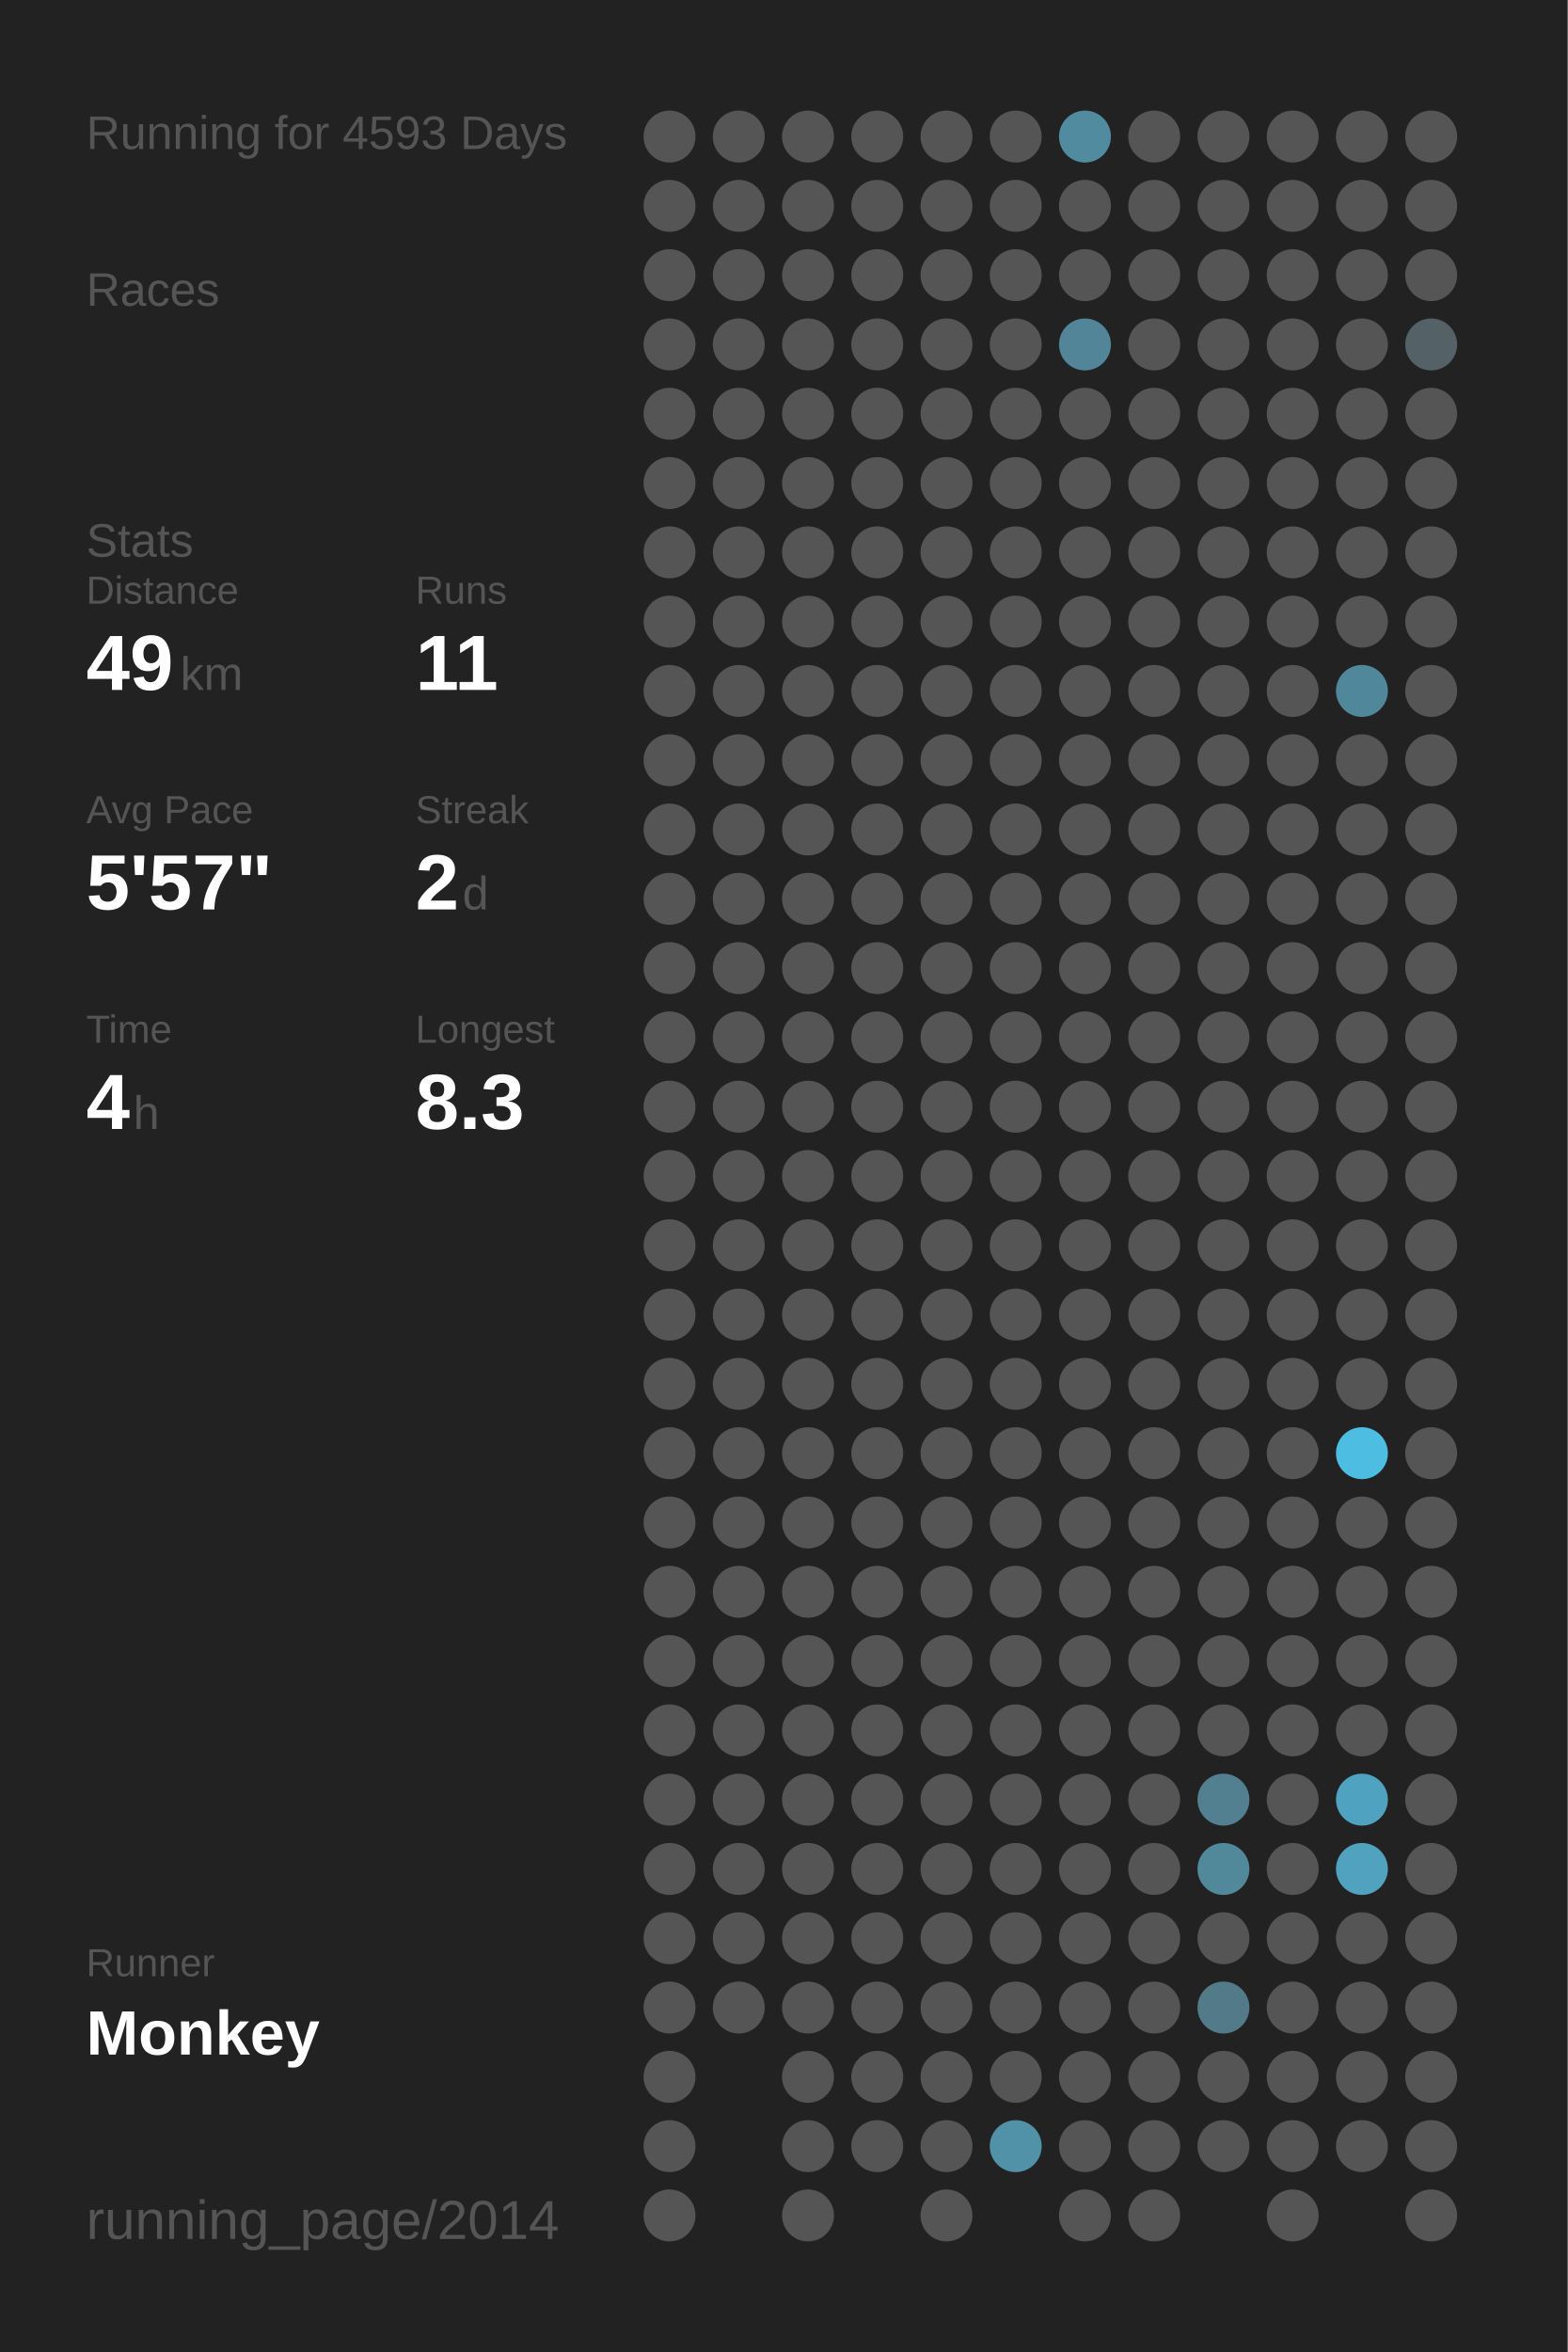
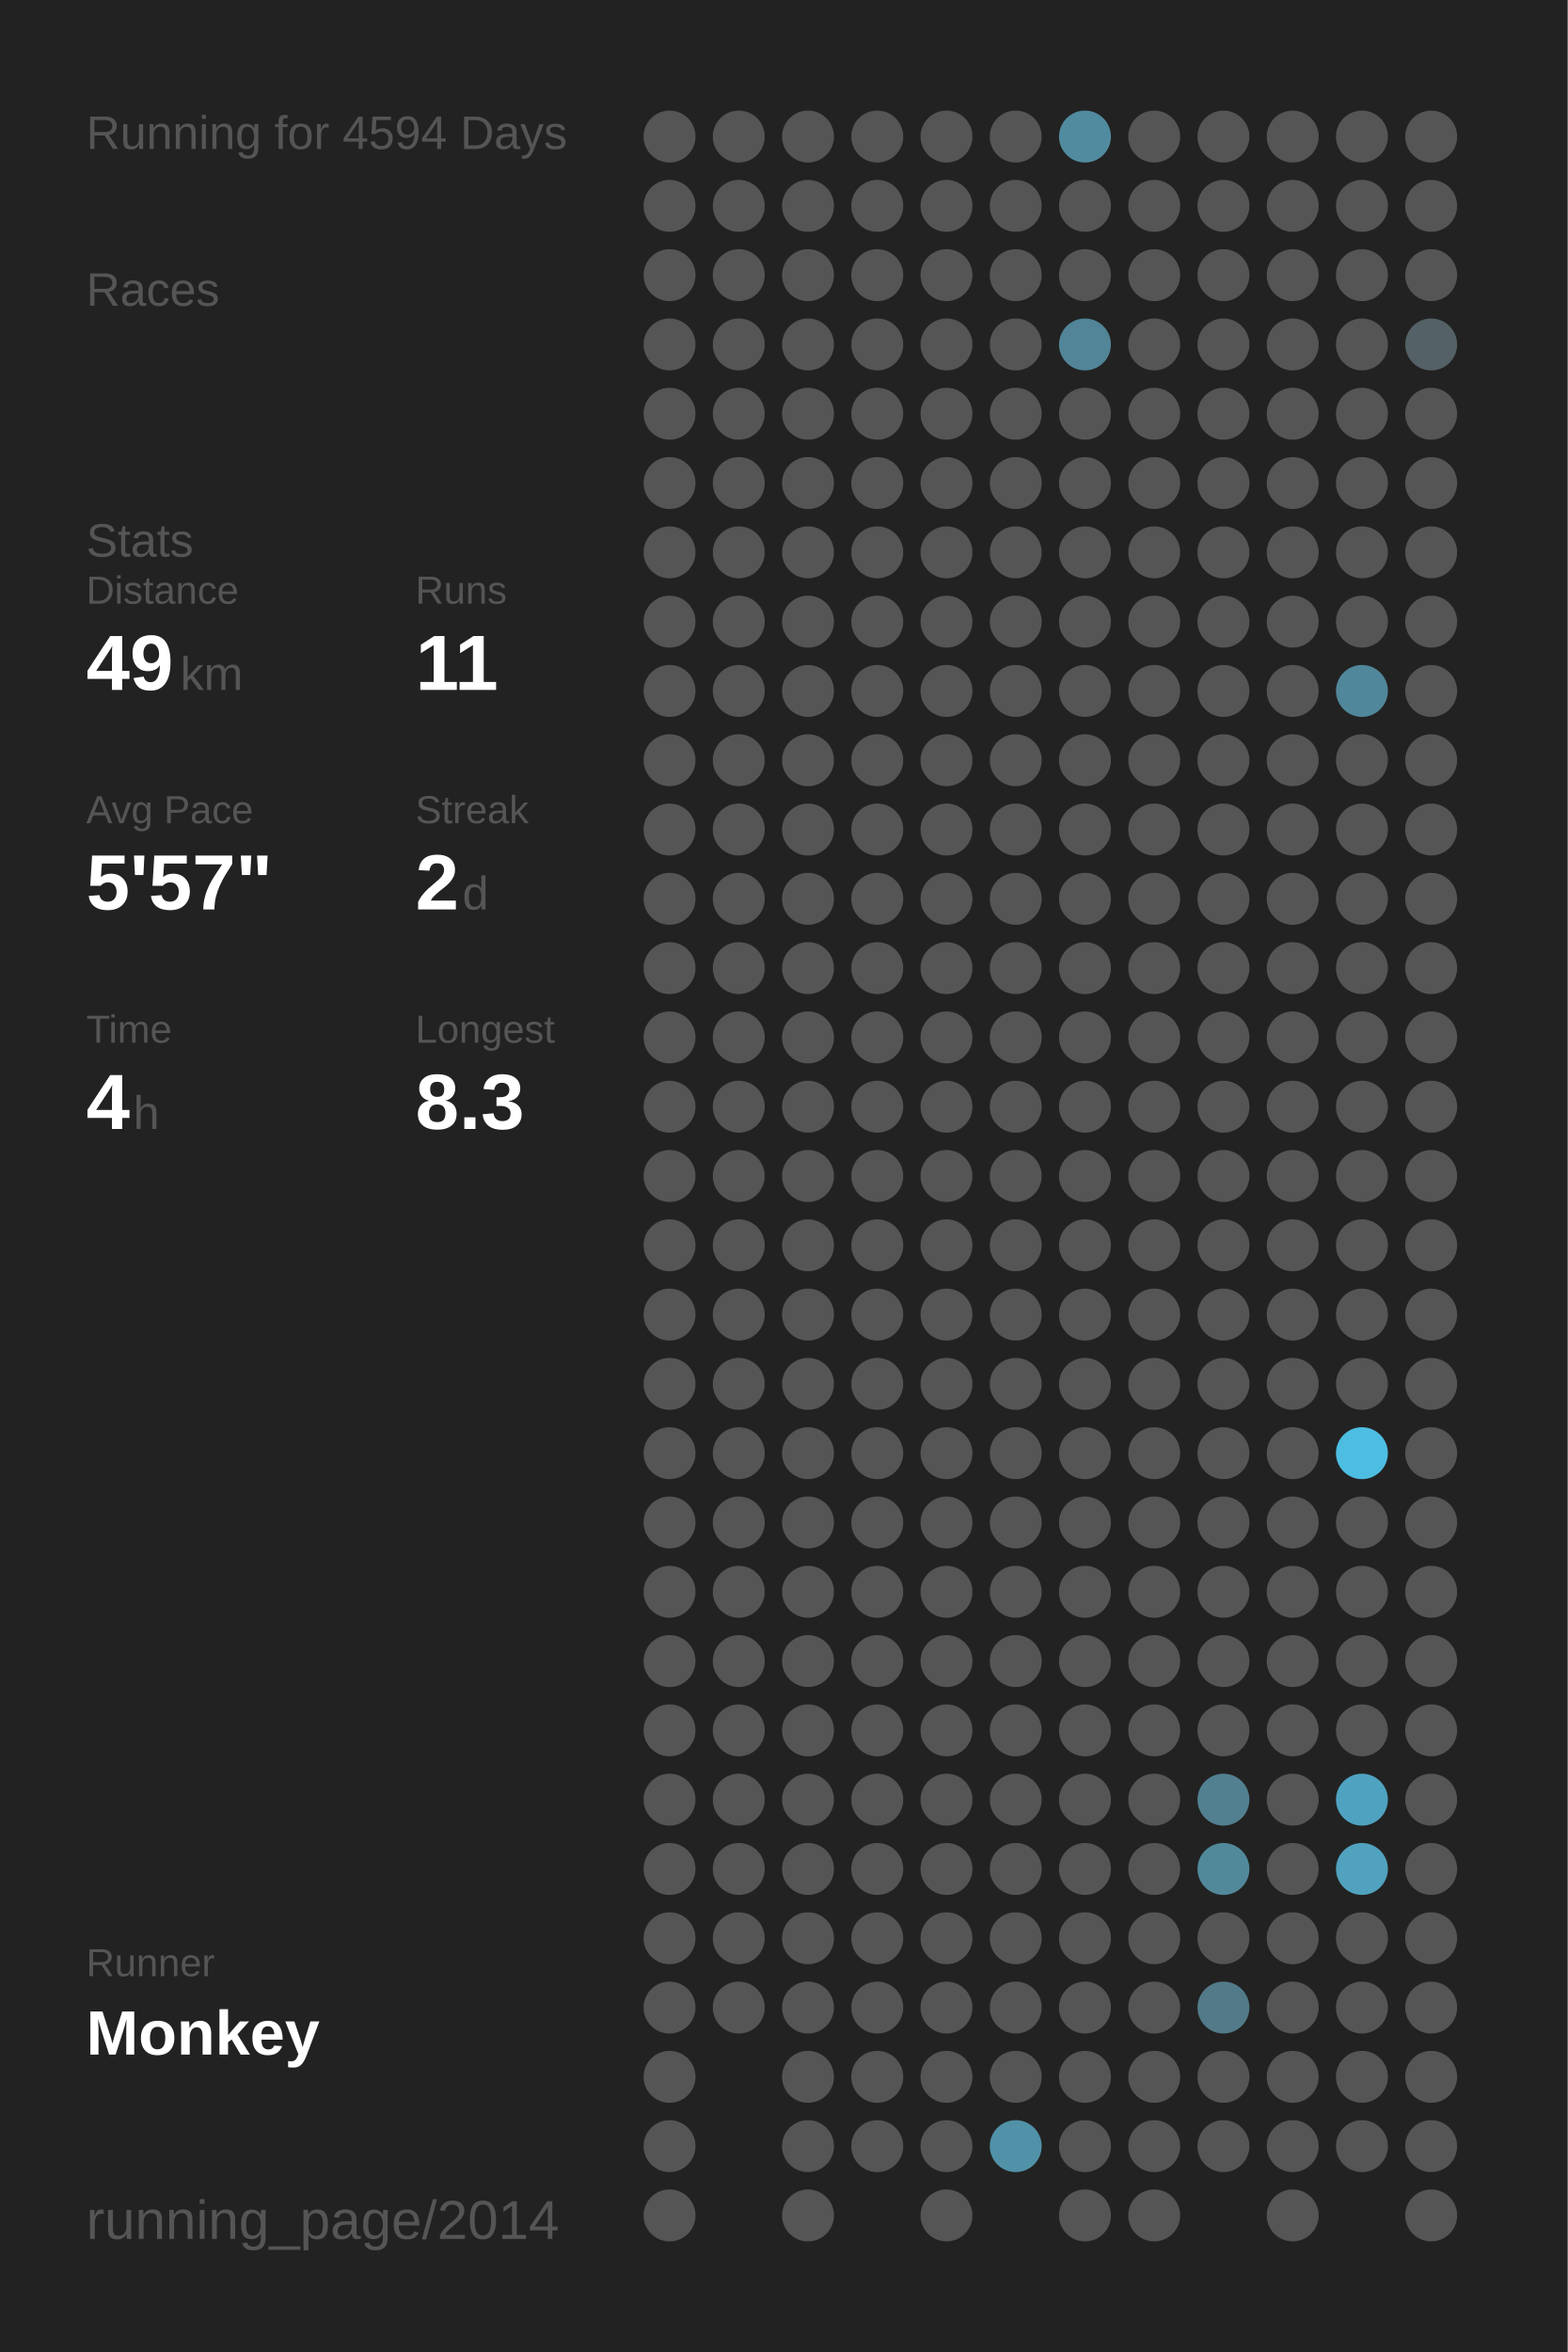
<svg xmlns="http://www.w3.org/2000/svg" baseProfile="full" height="300mm" version="1.1" viewBox="0,0,200,300" width="200mm">
  <defs />
  <rect fill="#222222" height="300" width="200" x="0" y="0" />
-   <text fill="#555555" style="font-size:6px; font-family:Arial;" x="11" y="19">Running for 4593 Days</text>
+   <text fill="#555555" style="font-size:6px; font-family:Arial;" x="11" y="19">Running for 4594 Days</text>
  <text fill="#555555" style="font-size:6px; font-family:Arial;" x="11" y="39">Races</text>
  <text fill="#555555" style="font-size:6px; font-family:Arial;" x="11" y="71">Stats</text>
  <text fill="#555555" style="font-size:5px; font-family:Arial;" x="11" y="77">Distance</text>
  <text fill="#FFFFFF" style="font-size:10px; font-family:Arial; font-weight:bold;" x="11" y="88">49</text>
  <text fill="#555555" style="font-size:6px; font-family:Arial;" x="23" y="88">km</text>
  <text fill="#555555" style="font-size:5px; font-family:Arial;" x="53" y="77">Runs</text>
  <text fill="#FFFFFF" style="font-size:10px; font-family:Arial; font-weight:bold;" x="53" y="88">11</text>
  <text fill="#555555" style="font-size:5px; font-family:Arial;" x="11" y="105">Avg Pace</text>
  <text fill="#FFFFFF" style="font-size:10px; font-family:Arial; font-weight:bold;" x="11" y="116">5'57"</text>
  <text fill="#555555" style="font-size:5px; font-family:Arial;" x="53" y="105">Streak</text>
  <text fill="#FFFFFF" style="font-size:10px; font-family:Arial; font-weight:bold;" x="53" y="116">2</text>
  <text fill="#555555" style="font-size:6px; font-family:Arial;" x="59" y="116">d</text>
  <text fill="#555555" style="font-size:5px; font-family:Arial;" x="11" y="133">Time</text>
  <text fill="#FFFFFF" style="font-size:10px; font-family:Arial; font-weight:bold;" x="11" y="144">4</text>
  <text fill="#555555" style="font-size:6px; font-family:Arial;" x="17" y="144">h</text>
  <text fill="#555555" style="font-size:5px; font-family:Arial;" x="53" y="133">Longest</text>
  <text fill="#FFFFFF" style="font-size:10px; font-family:Arial; font-weight:bold;" x="53" y="144">8.3</text>
  <text fill="#555555" style="font-size:5px; font-family:Arial;" x="11" y="252.065">Runner</text>
  <text fill="#FFFFFF" style="font-size:8px; font-family:Arial; font-weight:bold;" x="11" y="262.065">Monkey</text>
  <text fill="#555555" style="font-size:7px; font-family:Arial;" x="11" y="285.581">running_page/2014</text>
  <circle cx="85.417" cy="17.419" fill="#555555" r="3.312" />
  <circle cx="85.417" cy="26.258" fill="#555555" r="3.312" />
  <circle cx="85.417" cy="35.097" fill="#555555" r="3.312" />
  <circle cx="85.417" cy="43.935" fill="#555555" r="3.312" />
  <circle cx="85.417" cy="52.774" fill="#555555" r="3.312" />
  <circle cx="85.417" cy="61.613" fill="#555555" r="3.312" />
  <circle cx="85.417" cy="70.452" fill="#555555" r="3.312" />
  <circle cx="85.417" cy="79.29" fill="#555555" r="3.312" />
  <circle cx="85.417" cy="88.129" fill="#555555" r="3.312" />
  <circle cx="85.417" cy="96.968" fill="#555555" r="3.312" />
  <circle cx="85.417" cy="105.806" fill="#555555" r="3.312" />
  <circle cx="85.417" cy="114.645" fill="#555555" r="3.312" />
  <circle cx="85.417" cy="123.484" fill="#555555" r="3.312" />
  <circle cx="85.417" cy="132.323" fill="#555555" r="3.312" />
  <circle cx="85.417" cy="141.161" fill="#555555" r="3.312" />
  <circle cx="85.417" cy="150" fill="#555555" r="3.312" />
  <circle cx="85.417" cy="158.839" fill="#555555" r="3.312" />
  <circle cx="85.417" cy="167.677" fill="#555555" r="3.312" />
  <circle cx="85.417" cy="176.516" fill="#555555" r="3.312" />
  <circle cx="85.417" cy="185.355" fill="#555555" r="3.312" />
  <circle cx="85.417" cy="194.194" fill="#555555" r="3.312" />
  <circle cx="85.417" cy="203.032" fill="#555555" r="3.312" />
  <circle cx="85.417" cy="211.871" fill="#555555" r="3.312" />
  <circle cx="85.417" cy="220.71" fill="#555555" r="3.312" />
  <circle cx="85.417" cy="229.548" fill="#555555" r="3.312" />
  <circle cx="85.417" cy="238.387" fill="#555555" r="3.312" />
  <circle cx="85.417" cy="247.226" fill="#555555" r="3.312" />
  <circle cx="85.417" cy="256.065" fill="#555555" r="3.312" />
  <circle cx="85.417" cy="264.903" fill="#555555" r="3.312" />
  <circle cx="85.417" cy="273.742" fill="#555555" r="3.312" />
  <circle cx="85.417" cy="282.581" fill="#555555" r="3.312" />
  <circle cx="94.25" cy="17.419" fill="#555555" r="3.312" />
  <circle cx="94.25" cy="26.258" fill="#555555" r="3.312" />
  <circle cx="94.25" cy="35.097" fill="#555555" r="3.312" />
  <circle cx="94.25" cy="43.935" fill="#555555" r="3.312" />
  <circle cx="94.25" cy="52.774" fill="#555555" r="3.312" />
  <circle cx="94.25" cy="61.613" fill="#555555" r="3.312" />
  <circle cx="94.25" cy="70.452" fill="#555555" r="3.312" />
  <circle cx="94.25" cy="79.29" fill="#555555" r="3.312" />
  <circle cx="94.25" cy="88.129" fill="#555555" r="3.312" />
  <circle cx="94.25" cy="96.968" fill="#555555" r="3.312" />
  <circle cx="94.25" cy="105.806" fill="#555555" r="3.312" />
  <circle cx="94.25" cy="114.645" fill="#555555" r="3.312" />
  <circle cx="94.25" cy="123.484" fill="#555555" r="3.312" />
  <circle cx="94.25" cy="132.323" fill="#555555" r="3.312" />
  <circle cx="94.25" cy="141.161" fill="#555555" r="3.312" />
  <circle cx="94.25" cy="150" fill="#555555" r="3.312" />
  <circle cx="94.25" cy="158.839" fill="#555555" r="3.312" />
  <circle cx="94.25" cy="167.677" fill="#555555" r="3.312" />
  <circle cx="94.25" cy="176.516" fill="#555555" r="3.312" />
  <circle cx="94.25" cy="185.355" fill="#555555" r="3.312" />
  <circle cx="94.25" cy="194.194" fill="#555555" r="3.312" />
  <circle cx="94.25" cy="203.032" fill="#555555" r="3.312" />
  <circle cx="94.25" cy="211.871" fill="#555555" r="3.312" />
  <circle cx="94.25" cy="220.71" fill="#555555" r="3.312" />
  <circle cx="94.25" cy="229.548" fill="#555555" r="3.312" />
  <circle cx="94.25" cy="238.387" fill="#555555" r="3.312" />
  <circle cx="94.25" cy="247.226" fill="#555555" r="3.312" />
  <circle cx="94.25" cy="256.065" fill="#555555" r="3.312" />
  <circle cx="103.083" cy="17.419" fill="#555555" r="3.312" />
  <circle cx="103.083" cy="26.258" fill="#555555" r="3.312" />
  <circle cx="103.083" cy="35.097" fill="#555555" r="3.312" />
  <circle cx="103.083" cy="43.935" fill="#555555" r="3.312" />
  <circle cx="103.083" cy="52.774" fill="#555555" r="3.312" />
  <circle cx="103.083" cy="61.613" fill="#555555" r="3.312" />
  <circle cx="103.083" cy="70.452" fill="#555555" r="3.312" />
  <circle cx="103.083" cy="79.29" fill="#555555" r="3.312" />
  <circle cx="103.083" cy="88.129" fill="#555555" r="3.312" />
  <circle cx="103.083" cy="96.968" fill="#555555" r="3.312" />
  <circle cx="103.083" cy="105.806" fill="#555555" r="3.312" />
  <circle cx="103.083" cy="114.645" fill="#555555" r="3.312" />
  <circle cx="103.083" cy="123.484" fill="#555555" r="3.312" />
  <circle cx="103.083" cy="132.323" fill="#555555" r="3.312" />
  <circle cx="103.083" cy="141.161" fill="#555555" r="3.312" />
  <circle cx="103.083" cy="150" fill="#555555" r="3.312" />
  <circle cx="103.083" cy="158.839" fill="#555555" r="3.312" />
  <circle cx="103.083" cy="167.677" fill="#555555" r="3.312" />
  <circle cx="103.083" cy="176.516" fill="#555555" r="3.312" />
  <circle cx="103.083" cy="185.355" fill="#555555" r="3.312" />
  <circle cx="103.083" cy="194.194" fill="#555555" r="3.312" />
  <circle cx="103.083" cy="203.032" fill="#555555" r="3.312" />
  <circle cx="103.083" cy="211.871" fill="#555555" r="3.312" />
  <circle cx="103.083" cy="220.71" fill="#555555" r="3.312" />
  <circle cx="103.083" cy="229.548" fill="#555555" r="3.312" />
  <circle cx="103.083" cy="238.387" fill="#555555" r="3.312" />
  <circle cx="103.083" cy="247.226" fill="#555555" r="3.312" />
  <circle cx="103.083" cy="256.065" fill="#555555" r="3.312" />
  <circle cx="103.083" cy="264.903" fill="#555555" r="3.312" />
  <circle cx="103.083" cy="273.742" fill="#555555" r="3.312" />
  <circle cx="103.083" cy="282.581" fill="#555555" r="3.312" />
  <circle cx="111.917" cy="17.419" fill="#555555" r="3.312" />
  <circle cx="111.917" cy="26.258" fill="#555555" r="3.312" />
  <circle cx="111.917" cy="35.097" fill="#555555" r="3.312" />
  <circle cx="111.917" cy="43.935" fill="#555555" r="3.312" />
  <circle cx="111.917" cy="52.774" fill="#555555" r="3.312" />
  <circle cx="111.917" cy="61.613" fill="#555555" r="3.312" />
  <circle cx="111.917" cy="70.452" fill="#555555" r="3.312" />
  <circle cx="111.917" cy="79.29" fill="#555555" r="3.312" />
  <circle cx="111.917" cy="88.129" fill="#555555" r="3.312" />
  <circle cx="111.917" cy="96.968" fill="#555555" r="3.312" />
  <circle cx="111.917" cy="105.806" fill="#555555" r="3.312" />
  <circle cx="111.917" cy="114.645" fill="#555555" r="3.312" />
  <circle cx="111.917" cy="123.484" fill="#555555" r="3.312" />
  <circle cx="111.917" cy="132.323" fill="#555555" r="3.312" />
  <circle cx="111.917" cy="141.161" fill="#555555" r="3.312" />
  <circle cx="111.917" cy="150" fill="#555555" r="3.312" />
  <circle cx="111.917" cy="158.839" fill="#555555" r="3.312" />
  <circle cx="111.917" cy="167.677" fill="#555555" r="3.312" />
  <circle cx="111.917" cy="176.516" fill="#555555" r="3.312" />
  <circle cx="111.917" cy="185.355" fill="#555555" r="3.312" />
  <circle cx="111.917" cy="194.194" fill="#555555" r="3.312" />
  <circle cx="111.917" cy="203.032" fill="#555555" r="3.312" />
  <circle cx="111.917" cy="211.871" fill="#555555" r="3.312" />
  <circle cx="111.917" cy="220.71" fill="#555555" r="3.312" />
  <circle cx="111.917" cy="229.548" fill="#555555" r="3.312" />
  <circle cx="111.917" cy="238.387" fill="#555555" r="3.312" />
  <circle cx="111.917" cy="247.226" fill="#555555" r="3.312" />
  <circle cx="111.917" cy="256.065" fill="#555555" r="3.312" />
  <circle cx="111.917" cy="264.903" fill="#555555" r="3.312" />
  <circle cx="111.917" cy="273.742" fill="#555555" r="3.312" />
  <circle cx="120.75" cy="17.419" fill="#555555" r="3.312" />
  <circle cx="120.75" cy="26.258" fill="#555555" r="3.312" />
  <circle cx="120.75" cy="35.097" fill="#555555" r="3.312" />
  <circle cx="120.75" cy="43.935" fill="#555555" r="3.312" />
  <circle cx="120.75" cy="52.774" fill="#555555" r="3.312" />
  <circle cx="120.75" cy="61.613" fill="#555555" r="3.312" />
  <circle cx="120.75" cy="70.452" fill="#555555" r="3.312" />
  <circle cx="120.75" cy="79.29" fill="#555555" r="3.312" />
  <circle cx="120.75" cy="88.129" fill="#555555" r="3.312" />
  <circle cx="120.75" cy="96.968" fill="#555555" r="3.312" />
  <circle cx="120.75" cy="105.806" fill="#555555" r="3.312" />
  <circle cx="120.75" cy="114.645" fill="#555555" r="3.312" />
  <circle cx="120.75" cy="123.484" fill="#555555" r="3.312" />
  <circle cx="120.75" cy="132.323" fill="#555555" r="3.312" />
  <circle cx="120.75" cy="141.161" fill="#555555" r="3.312" />
  <circle cx="120.75" cy="150" fill="#555555" r="3.312" />
  <circle cx="120.75" cy="158.839" fill="#555555" r="3.312" />
  <circle cx="120.75" cy="167.677" fill="#555555" r="3.312" />
  <circle cx="120.75" cy="176.516" fill="#555555" r="3.312" />
  <circle cx="120.75" cy="185.355" fill="#555555" r="3.312" />
  <circle cx="120.75" cy="194.194" fill="#555555" r="3.312" />
  <circle cx="120.75" cy="203.032" fill="#555555" r="3.312" />
  <circle cx="120.75" cy="211.871" fill="#555555" r="3.312" />
  <circle cx="120.75" cy="220.71" fill="#555555" r="3.312" />
  <circle cx="120.75" cy="229.548" fill="#555555" r="3.312" />
  <circle cx="120.75" cy="238.387" fill="#555555" r="3.312" />
  <circle cx="120.75" cy="247.226" fill="#555555" r="3.312" />
  <circle cx="120.75" cy="256.065" fill="#555555" r="3.312" />
  <circle cx="120.75" cy="264.903" fill="#555555" r="3.312" />
  <circle cx="120.75" cy="273.742" fill="#555555" r="3.312" />
  <circle cx="120.75" cy="282.581" fill="#555555" r="3.312" />
  <circle cx="129.583" cy="17.419" fill="#555555" r="3.312" />
  <circle cx="129.583" cy="26.258" fill="#555555" r="3.312" />
  <circle cx="129.583" cy="35.097" fill="#555555" r="3.312" />
  <circle cx="129.583" cy="43.935" fill="#555555" r="3.312" />
  <circle cx="129.583" cy="52.774" fill="#555555" r="3.312" />
  <circle cx="129.583" cy="61.613" fill="#555555" r="3.312" />
  <circle cx="129.583" cy="70.452" fill="#555555" r="3.312" />
  <circle cx="129.583" cy="79.29" fill="#555555" r="3.312" />
  <circle cx="129.583" cy="88.129" fill="#555555" r="3.312" />
  <circle cx="129.583" cy="96.968" fill="#555555" r="3.312" />
  <circle cx="129.583" cy="105.806" fill="#555555" r="3.312" />
  <circle cx="129.583" cy="114.645" fill="#555555" r="3.312" />
  <circle cx="129.583" cy="123.484" fill="#555555" r="3.312" />
  <circle cx="129.583" cy="132.323" fill="#555555" r="3.312" />
  <circle cx="129.583" cy="141.161" fill="#555555" r="3.312" />
  <circle cx="129.583" cy="150" fill="#555555" r="3.312" />
  <circle cx="129.583" cy="158.839" fill="#555555" r="3.312" />
  <circle cx="129.583" cy="167.677" fill="#555555" r="3.312" />
  <circle cx="129.583" cy="176.516" fill="#555555" r="3.312" />
  <circle cx="129.583" cy="185.355" fill="#555555" r="3.312" />
  <circle cx="129.583" cy="194.194" fill="#555555" r="3.312" />
  <circle cx="129.583" cy="203.032" fill="#555555" r="3.312" />
  <circle cx="129.583" cy="211.871" fill="#555555" r="3.312" />
  <circle cx="129.583" cy="220.71" fill="#555555" r="3.312" />
  <circle cx="129.583" cy="229.548" fill="#555555" r="3.312" />
  <circle cx="129.583" cy="238.387" fill="#555555" r="3.312" />
  <circle cx="129.583" cy="247.226" fill="#555555" r="3.312" />
  <circle cx="129.583" cy="256.065" fill="#555555" r="3.312" />
  <circle cx="129.583" cy="264.903" fill="#555555" r="3.312" />
  <circle cx="129.583" cy="273.742" fill="#5192a8" r="3.312" />
  <circle cx="138.417" cy="17.419" fill="#518b9f" r="3.312" />
  <circle cx="138.417" cy="26.258" fill="#555555" r="3.312" />
  <circle cx="138.417" cy="35.097" fill="#555555" r="3.312" />
  <circle cx="138.417" cy="43.935" fill="#518597" r="3.312" />
  <circle cx="138.417" cy="52.774" fill="#555555" r="3.312" />
  <circle cx="138.417" cy="61.613" fill="#555555" r="3.312" />
  <circle cx="138.417" cy="70.452" fill="#555555" r="3.312" />
  <circle cx="138.417" cy="79.29" fill="#555555" r="3.312" />
  <circle cx="138.417" cy="88.129" fill="#555555" r="3.312" />
  <circle cx="138.417" cy="96.968" fill="#555555" r="3.312" />
  <circle cx="138.417" cy="105.806" fill="#555555" r="3.312" />
  <circle cx="138.417" cy="114.645" fill="#555555" r="3.312" />
  <circle cx="138.417" cy="123.484" fill="#555555" r="3.312" />
  <circle cx="138.417" cy="132.323" fill="#555555" r="3.312" />
  <circle cx="138.417" cy="141.161" fill="#555555" r="3.312" />
  <circle cx="138.417" cy="150" fill="#555555" r="3.312" />
  <circle cx="138.417" cy="158.839" fill="#555555" r="3.312" />
  <circle cx="138.417" cy="167.677" fill="#555555" r="3.312" />
  <circle cx="138.417" cy="176.516" fill="#555555" r="3.312" />
  <circle cx="138.417" cy="185.355" fill="#555555" r="3.312" />
  <circle cx="138.417" cy="194.194" fill="#555555" r="3.312" />
  <circle cx="138.417" cy="203.032" fill="#555555" r="3.312" />
  <circle cx="138.417" cy="211.871" fill="#555555" r="3.312" />
  <circle cx="138.417" cy="220.71" fill="#555555" r="3.312" />
  <circle cx="138.417" cy="229.548" fill="#555555" r="3.312" />
  <circle cx="138.417" cy="238.387" fill="#555555" r="3.312" />
  <circle cx="138.417" cy="247.226" fill="#555555" r="3.312" />
  <circle cx="138.417" cy="256.065" fill="#555555" r="3.312" />
  <circle cx="138.417" cy="264.903" fill="#555555" r="3.312" />
  <circle cx="138.417" cy="273.742" fill="#555555" r="3.312" />
  <circle cx="138.417" cy="282.581" fill="#555555" r="3.312" />
  <circle cx="147.25" cy="17.419" fill="#555555" r="3.312" />
  <circle cx="147.25" cy="26.258" fill="#555555" r="3.312" />
  <circle cx="147.25" cy="35.097" fill="#555555" r="3.312" />
  <circle cx="147.25" cy="43.935" fill="#555555" r="3.312" />
  <circle cx="147.25" cy="52.774" fill="#555555" r="3.312" />
  <circle cx="147.25" cy="61.613" fill="#555555" r="3.312" />
  <circle cx="147.25" cy="70.452" fill="#555555" r="3.312" />
  <circle cx="147.25" cy="79.29" fill="#555555" r="3.312" />
  <circle cx="147.25" cy="88.129" fill="#555555" r="3.312" />
  <circle cx="147.25" cy="96.968" fill="#555555" r="3.312" />
  <circle cx="147.25" cy="105.806" fill="#555555" r="3.312" />
  <circle cx="147.25" cy="114.645" fill="#555555" r="3.312" />
  <circle cx="147.25" cy="123.484" fill="#555555" r="3.312" />
  <circle cx="147.25" cy="132.323" fill="#555555" r="3.312" />
  <circle cx="147.25" cy="141.161" fill="#555555" r="3.312" />
  <circle cx="147.25" cy="150" fill="#555555" r="3.312" />
  <circle cx="147.25" cy="158.839" fill="#555555" r="3.312" />
  <circle cx="147.25" cy="167.677" fill="#555555" r="3.312" />
  <circle cx="147.25" cy="176.516" fill="#555555" r="3.312" />
  <circle cx="147.25" cy="185.355" fill="#555555" r="3.312" />
  <circle cx="147.25" cy="194.194" fill="#555555" r="3.312" />
  <circle cx="147.25" cy="203.032" fill="#555555" r="3.312" />
  <circle cx="147.25" cy="211.871" fill="#555555" r="3.312" />
  <circle cx="147.25" cy="220.71" fill="#555555" r="3.312" />
  <circle cx="147.25" cy="229.548" fill="#555555" r="3.312" />
  <circle cx="147.25" cy="238.387" fill="#555555" r="3.312" />
  <circle cx="147.25" cy="247.226" fill="#555555" r="3.312" />
  <circle cx="147.25" cy="256.065" fill="#555555" r="3.312" />
  <circle cx="147.25" cy="264.903" fill="#555555" r="3.312" />
  <circle cx="147.25" cy="273.742" fill="#555555" r="3.312" />
  <circle cx="147.25" cy="282.581" fill="#555555" r="3.312" />
  <circle cx="156.083" cy="17.419" fill="#555555" r="3.312" />
  <circle cx="156.083" cy="26.258" fill="#555555" r="3.312" />
  <circle cx="156.083" cy="35.097" fill="#555555" r="3.312" />
  <circle cx="156.083" cy="43.935" fill="#555555" r="3.312" />
  <circle cx="156.083" cy="52.774" fill="#555555" r="3.312" />
  <circle cx="156.083" cy="61.613" fill="#555555" r="3.312" />
  <circle cx="156.083" cy="70.452" fill="#555555" r="3.312" />
  <circle cx="156.083" cy="79.29" fill="#555555" r="3.312" />
  <circle cx="156.083" cy="88.129" fill="#555555" r="3.312" />
  <circle cx="156.083" cy="96.968" fill="#555555" r="3.312" />
  <circle cx="156.083" cy="105.806" fill="#555555" r="3.312" />
  <circle cx="156.083" cy="114.645" fill="#555555" r="3.312" />
  <circle cx="156.083" cy="123.484" fill="#555555" r="3.312" />
  <circle cx="156.083" cy="132.323" fill="#555555" r="3.312" />
  <circle cx="156.083" cy="141.161" fill="#555555" r="3.312" />
  <circle cx="156.083" cy="150" fill="#555555" r="3.312" />
  <circle cx="156.083" cy="158.839" fill="#555555" r="3.312" />
  <circle cx="156.083" cy="167.677" fill="#555555" r="3.312" />
  <circle cx="156.083" cy="176.516" fill="#555555" r="3.312" />
  <circle cx="156.083" cy="185.355" fill="#555555" r="3.312" />
  <circle cx="156.083" cy="194.194" fill="#555555" r="3.312" />
  <circle cx="156.083" cy="203.032" fill="#555555" r="3.312" />
  <circle cx="156.083" cy="211.871" fill="#555555" r="3.312" />
  <circle cx="156.083" cy="220.71" fill="#555555" r="3.312" />
  <circle cx="156.083" cy="229.548" fill="#528090" r="3.312" />
  <circle cx="156.083" cy="238.387" fill="#51899b" r="3.312" />
  <circle cx="156.083" cy="247.226" fill="#555555" r="3.312" />
  <circle cx="156.083" cy="256.065" fill="#527a88" r="3.312" />
  <circle cx="156.083" cy="264.903" fill="#555555" r="3.312" />
  <circle cx="156.083" cy="273.742" fill="#555555" r="3.312" />
  <circle cx="164.917" cy="17.419" fill="#555555" r="3.312" />
  <circle cx="164.917" cy="26.258" fill="#555555" r="3.312" />
  <circle cx="164.917" cy="35.097" fill="#555555" r="3.312" />
  <circle cx="164.917" cy="43.935" fill="#555555" r="3.312" />
  <circle cx="164.917" cy="52.774" fill="#555555" r="3.312" />
  <circle cx="164.917" cy="61.613" fill="#555555" r="3.312" />
  <circle cx="164.917" cy="70.452" fill="#555555" r="3.312" />
  <circle cx="164.917" cy="79.29" fill="#555555" r="3.312" />
  <circle cx="164.917" cy="88.129" fill="#555555" r="3.312" />
  <circle cx="164.917" cy="96.968" fill="#555555" r="3.312" />
  <circle cx="164.917" cy="105.806" fill="#555555" r="3.312" />
  <circle cx="164.917" cy="114.645" fill="#555555" r="3.312" />
  <circle cx="164.917" cy="123.484" fill="#555555" r="3.312" />
  <circle cx="164.917" cy="132.323" fill="#555555" r="3.312" />
  <circle cx="164.917" cy="141.161" fill="#555555" r="3.312" />
  <circle cx="164.917" cy="150" fill="#555555" r="3.312" />
  <circle cx="164.917" cy="158.839" fill="#555555" r="3.312" />
  <circle cx="164.917" cy="167.677" fill="#555555" r="3.312" />
  <circle cx="164.917" cy="176.516" fill="#555555" r="3.312" />
  <circle cx="164.917" cy="185.355" fill="#555555" r="3.312" />
  <circle cx="164.917" cy="194.194" fill="#555555" r="3.312" />
  <circle cx="164.917" cy="203.032" fill="#555555" r="3.312" />
  <circle cx="164.917" cy="211.871" fill="#555555" r="3.312" />
  <circle cx="164.917" cy="220.71" fill="#555555" r="3.312" />
  <circle cx="164.917" cy="229.548" fill="#555555" r="3.312" />
  <circle cx="164.917" cy="238.387" fill="#555555" r="3.312" />
  <circle cx="164.917" cy="247.226" fill="#555555" r="3.312" />
  <circle cx="164.917" cy="256.065" fill="#555555" r="3.312" />
  <circle cx="164.917" cy="264.903" fill="#555555" r="3.312" />
  <circle cx="164.917" cy="273.742" fill="#555555" r="3.312" />
  <circle cx="164.917" cy="282.581" fill="#555555" r="3.312" />
  <circle cx="173.75" cy="17.419" fill="#555555" r="3.312" />
  <circle cx="173.75" cy="26.258" fill="#555555" r="3.312" />
  <circle cx="173.75" cy="35.097" fill="#555555" r="3.312" />
  <circle cx="173.75" cy="43.935" fill="#555555" r="3.312" />
  <circle cx="173.75" cy="52.774" fill="#555555" r="3.312" />
  <circle cx="173.75" cy="61.613" fill="#555555" r="3.312" />
  <circle cx="173.75" cy="70.452" fill="#555555" r="3.312" />
  <circle cx="173.75" cy="79.29" fill="#555555" r="3.312" />
  <circle cx="173.75" cy="88.129" fill="#51879a" r="3.312" />
  <circle cx="173.75" cy="96.968" fill="#555555" r="3.312" />
  <circle cx="173.75" cy="105.806" fill="#555555" r="3.312" />
  <circle cx="173.75" cy="114.645" fill="#555555" r="3.312" />
  <circle cx="173.75" cy="123.484" fill="#555555" r="3.312" />
  <circle cx="173.75" cy="132.323" fill="#555555" r="3.312" />
  <circle cx="173.75" cy="141.161" fill="#555555" r="3.312" />
  <circle cx="173.75" cy="150" fill="#555555" r="3.312" />
  <circle cx="173.75" cy="158.839" fill="#555555" r="3.312" />
  <circle cx="173.75" cy="167.677" fill="#555555" r="3.312" />
  <circle cx="173.75" cy="176.516" fill="#555555" r="3.312" />
  <circle cx="173.75" cy="185.355" fill="#4ebde2" r="3.312" />
  <circle cx="173.75" cy="194.194" fill="#555555" r="3.312" />
  <circle cx="173.75" cy="203.032" fill="#555555" r="3.312" />
  <circle cx="173.75" cy="211.871" fill="#555555" r="3.312" />
  <circle cx="173.75" cy="220.71" fill="#555555" r="3.312" />
  <circle cx="173.75" cy="229.548" fill="#4fa3c0" r="3.312" />
  <circle cx="173.75" cy="238.387" fill="#50a2be" r="3.312" />
  <circle cx="173.75" cy="247.226" fill="#555555" r="3.312" />
  <circle cx="173.75" cy="256.065" fill="#555555" r="3.312" />
  <circle cx="173.75" cy="264.903" fill="#555555" r="3.312" />
  <circle cx="173.75" cy="273.742" fill="#555555" r="3.312" />
  <circle cx="182.583" cy="17.419" fill="#555555" r="3.312" />
  <circle cx="182.583" cy="26.258" fill="#555555" r="3.312" />
  <circle cx="182.583" cy="35.097" fill="#555555" r="3.312" />
  <circle cx="182.583" cy="43.935" fill="#546166" r="3.312" />
  <circle cx="182.583" cy="52.774" fill="#555555" r="3.312" />
  <circle cx="182.583" cy="61.613" fill="#555555" r="3.312" />
  <circle cx="182.583" cy="70.452" fill="#555555" r="3.312" />
  <circle cx="182.583" cy="79.29" fill="#555555" r="3.312" />
  <circle cx="182.583" cy="88.129" fill="#555555" r="3.312" />
  <circle cx="182.583" cy="96.968" fill="#555555" r="3.312" />
  <circle cx="182.583" cy="105.806" fill="#555555" r="3.312" />
  <circle cx="182.583" cy="114.645" fill="#555555" r="3.312" />
  <circle cx="182.583" cy="123.484" fill="#555555" r="3.312" />
  <circle cx="182.583" cy="132.323" fill="#555555" r="3.312" />
  <circle cx="182.583" cy="141.161" fill="#555555" r="3.312" />
  <circle cx="182.583" cy="150" fill="#555555" r="3.312" />
  <circle cx="182.583" cy="158.839" fill="#555555" r="3.312" />
  <circle cx="182.583" cy="167.677" fill="#555555" r="3.312" />
  <circle cx="182.583" cy="176.516" fill="#555555" r="3.312" />
  <circle cx="182.583" cy="185.355" fill="#555555" r="3.312" />
  <circle cx="182.583" cy="194.194" fill="#555555" r="3.312" />
  <circle cx="182.583" cy="203.032" fill="#555555" r="3.312" />
  <circle cx="182.583" cy="211.871" fill="#555555" r="3.312" />
  <circle cx="182.583" cy="220.71" fill="#555555" r="3.312" />
  <circle cx="182.583" cy="229.548" fill="#555555" r="3.312" />
  <circle cx="182.583" cy="238.387" fill="#555555" r="3.312" />
  <circle cx="182.583" cy="247.226" fill="#555555" r="3.312" />
  <circle cx="182.583" cy="256.065" fill="#555555" r="3.312" />
  <circle cx="182.583" cy="264.903" fill="#555555" r="3.312" />
  <circle cx="182.583" cy="273.742" fill="#555555" r="3.312" />
  <circle cx="182.583" cy="282.581" fill="#555555" r="3.312" />
</svg>
